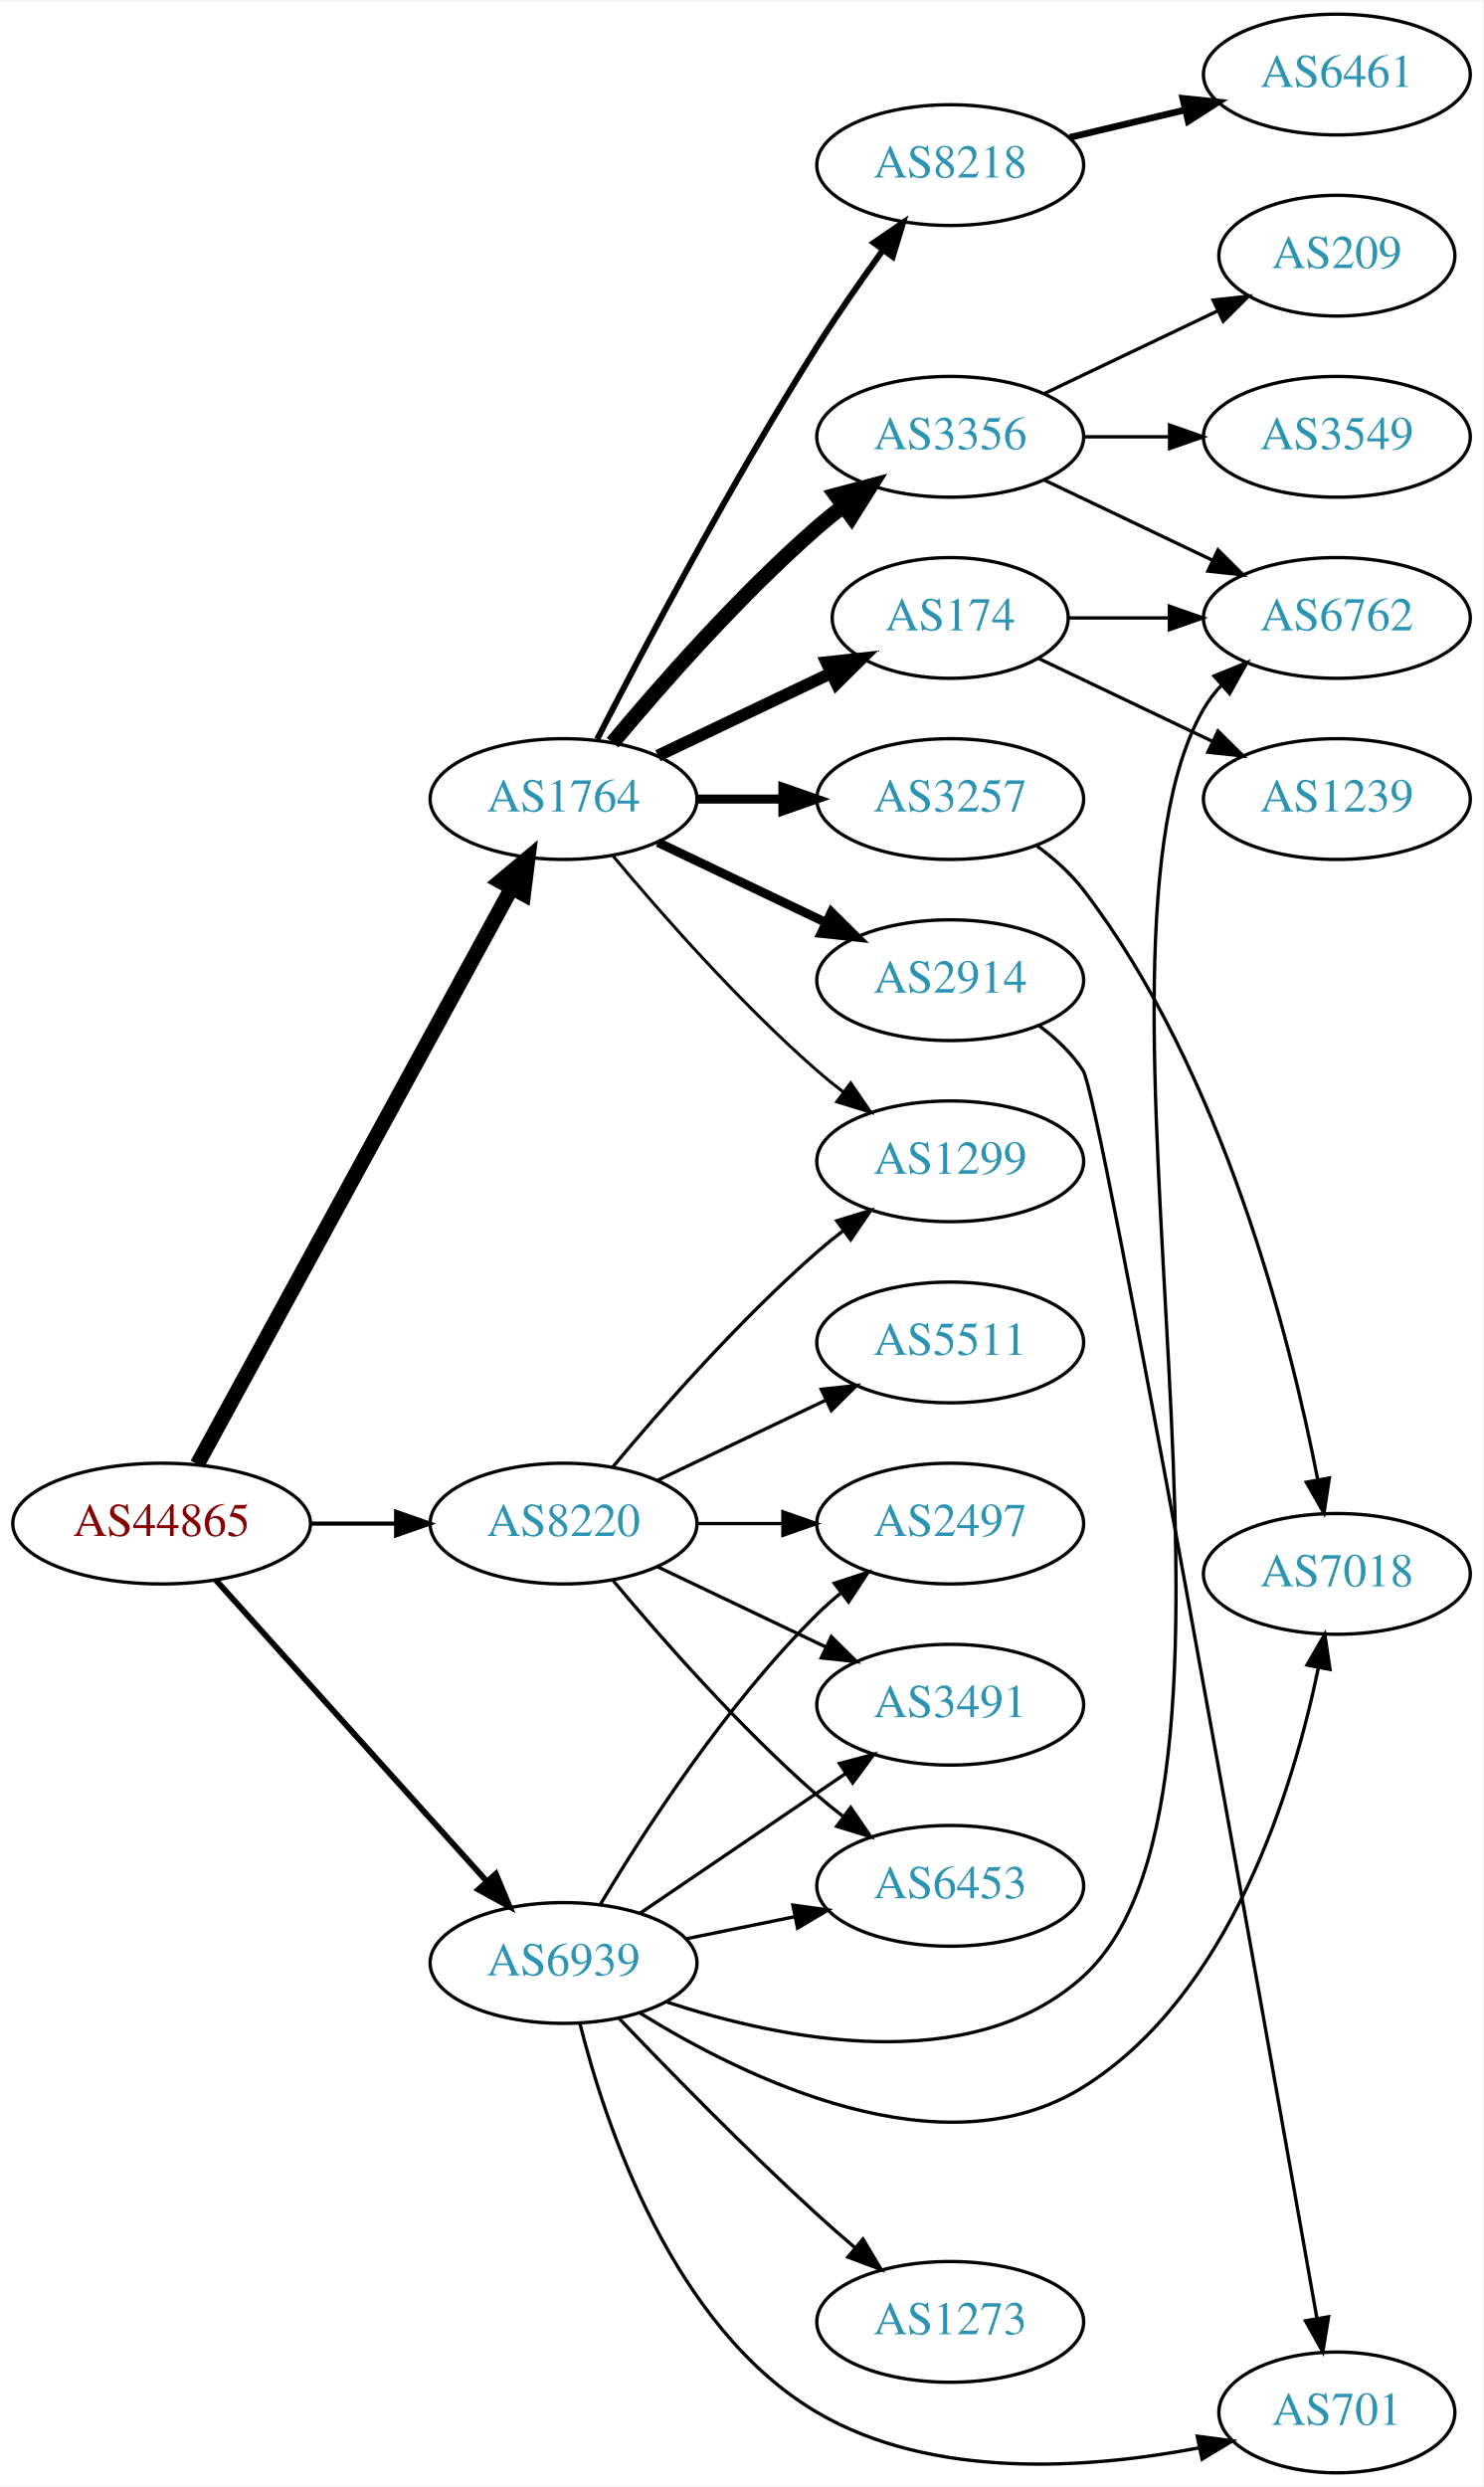
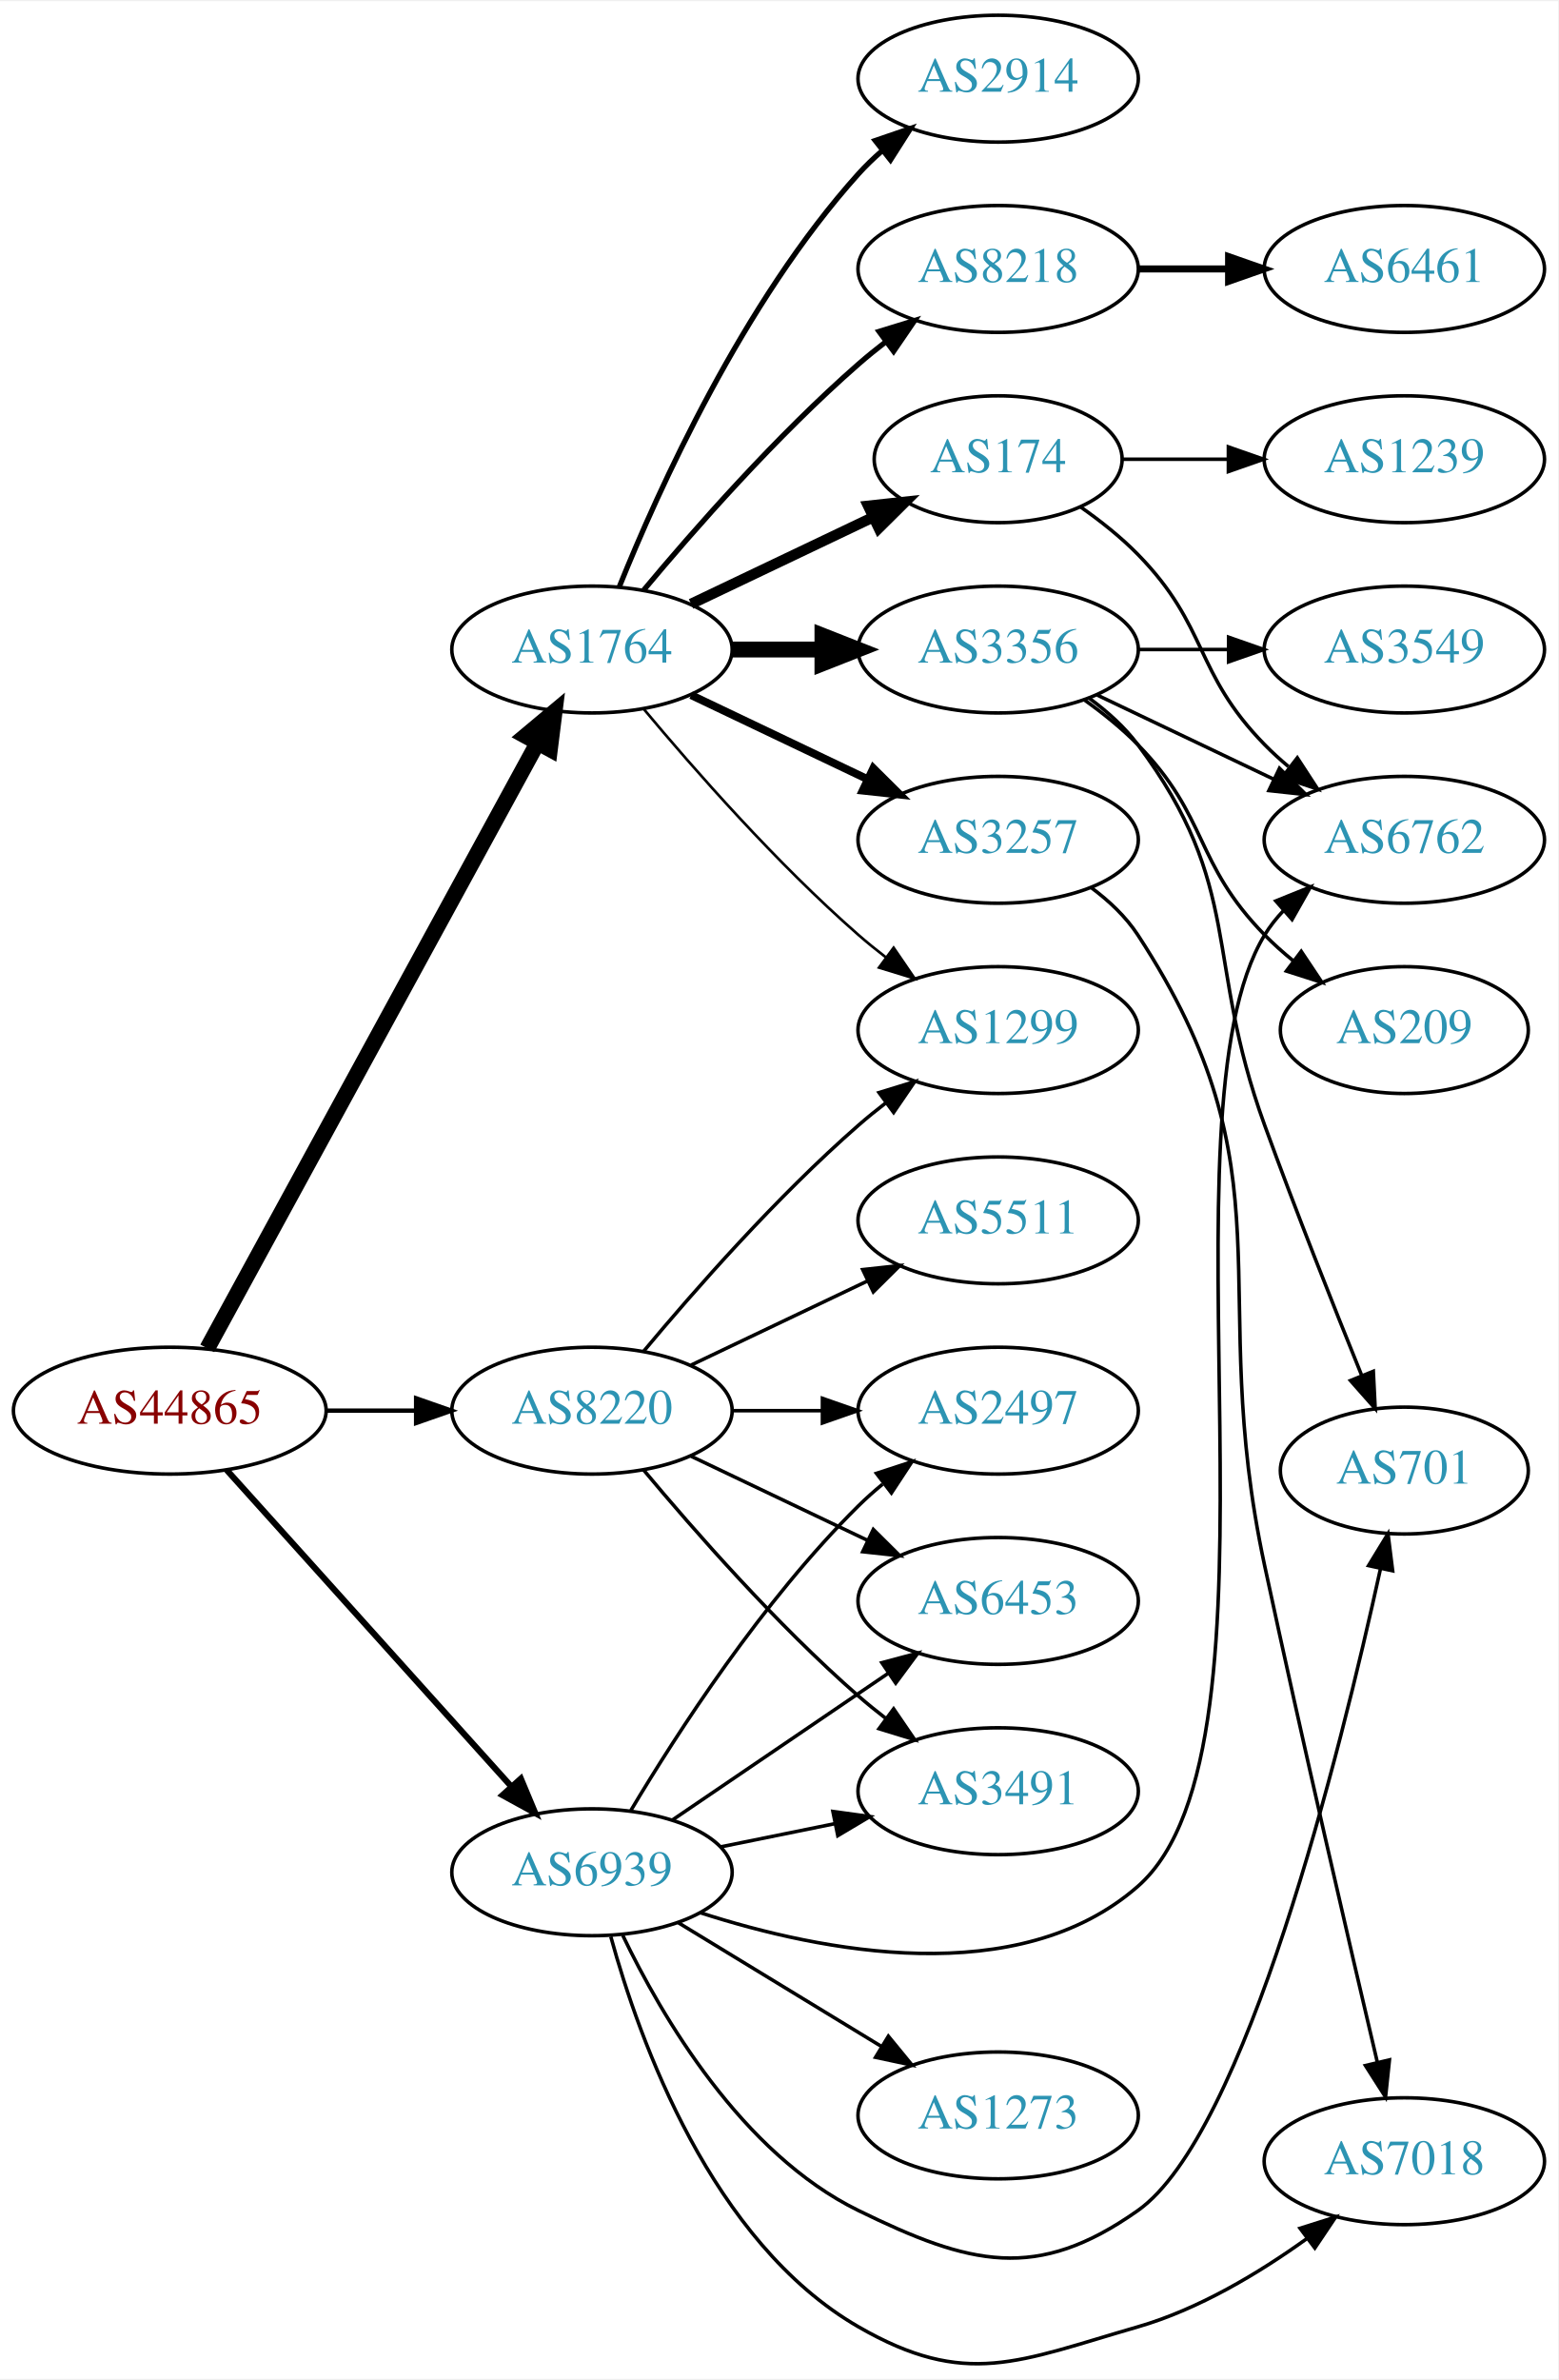
- <svg xmlns="http://www.w3.org/2000/svg" xmlns:xlink="http://www.w3.org/1999/xlink" width="442pt" height="741pt" viewBox="0.00 0.00 442.27 741.00">
-   <g id="graph0" class="graph" transform="scale(1 1) rotate(0) translate(4 737)">
-     <polygon fill="white" stroke="none" points="-4,4 -4,-737 438.271,-737 438.271,4 -4,4" />
+ <svg xmlns="http://www.w3.org/2000/svg" xmlns:xlink="http://www.w3.org/1999/xlink" width="442pt" height="675pt" viewBox="0.00 0.00 442.27 674.76">
+   <g id="graph0" class="graph" transform="scale(1 1) rotate(0) translate(4 670.756)">
+     <polygon fill="white" stroke="none" points="-4,4 -4,-670.756 438.271,-670.756 438.271,4 -4,4" />
    <g id="node1" class="node">
      <g id="a_node1">
        <a xlink:href="/asn/44865" xlink:title="AS44865 ~ derStandard.at GmbH [AT]">
-           <ellipse fill="#ffffff" stroke="black" cx="44.196" cy="-283" rx="44.393" ry="18" />
-           <text text-anchor="middle" x="44.196" y="-279.3" font-family="Times,serif" font-size="14.00" fill="#880000">AS44865</text>
+           <ellipse fill="#ffffff" stroke="black" cx="44.196" cy="-270.756" rx="44.393" ry="18" />
+           <text text-anchor="middle" x="44.196" y="-267.056" font-family="Times,serif" font-size="14.00" fill="#880000">AS44865</text>
        </a>
      </g>
    </g>
    <g id="node2" class="node">
      <g id="a_node2">
        <a xlink:href="/asn/1764" xlink:title="AS1764 ~ NEXTLAYER-AS [AT]">
-           <ellipse fill="#ffffff" stroke="black" cx="164.039" cy="-499" rx="39.794" ry="18" />
-           <text text-anchor="middle" x="164.039" y="-495.3" font-family="Times,serif" font-size="14.00" fill="#2c94b3">AS1764</text>
+           <ellipse fill="#ffffff" stroke="black" cx="164.039" cy="-486.756" rx="39.794" ry="18" />
+           <text text-anchor="middle" x="164.039" y="-483.056" font-family="Times,serif" font-size="14.00" fill="#2c94b3">AS1764</text>
        </a>
      </g>
    </g>
    <g id="edge1" class="edge">
-       <path fill="none" stroke="black" stroke-width="4.5" d="M54.84,-300.676C75.521,-338.584 124.234,-427.873 148.613,-472.559" />
-       <polygon fill="black" stroke="black" stroke-width="4.5" points="145.181,-474.49 153.427,-481.383 152.094,-470.718 145.181,-474.49" />
+       <path fill="none" stroke="black" stroke-width="4.5" d="M54.84,-288.432C75.521,-326.341 124.234,-415.629 148.613,-460.315" />
+       <polygon fill="black" stroke="black" stroke-width="4.5" points="145.181,-462.246 153.427,-469.139 152.094,-458.474 145.181,-462.246" />
    </g>
    <g id="node3" class="node">
      <g id="a_node3">
        <a xlink:href="/asn/8220" xlink:title="AS8220 ~ COLT [GB]">
-           <ellipse fill="#ffffff" stroke="black" cx="164.039" cy="-283" rx="39.794" ry="18" />
-           <text text-anchor="middle" x="164.039" y="-279.3" font-family="Times,serif" font-size="14.00" fill="#2c94b3">AS8220</text>
+           <ellipse fill="#ffffff" stroke="black" cx="164.039" cy="-270.756" rx="39.794" ry="18" />
+           <text text-anchor="middle" x="164.039" y="-267.056" font-family="Times,serif" font-size="14.00" fill="#2c94b3">AS8220</text>
        </a>
      </g>
    </g>
    <g id="edge2" class="edge">
-       <path fill="none" stroke="black" stroke-width="1.25" d="M88.407,-283C96.72,-283 105.482,-283 113.965,-283" />
-       <polygon fill="black" stroke="black" stroke-width="1.25" points="114.123,-286.5 124.123,-283 114.123,-279.5 114.123,-286.5" />
+       <path fill="none" stroke="black" stroke-width="1.25" d="M88.407,-270.756C96.72,-270.756 105.482,-270.756 113.965,-270.756" />
+       <polygon fill="black" stroke="black" stroke-width="1.25" points="114.123,-274.256 124.123,-270.756 114.123,-267.256 114.123,-274.256" />
    </g>
    <g id="node4" class="node">
      <g id="a_node4">
        <a xlink:href="/asn/6939" xlink:title="AS6939 ~ Hurricane Electric LLC [US]">
-           <ellipse fill="#ffffff" stroke="black" cx="164.039" cy="-152" rx="39.794" ry="18" />
-           <text text-anchor="middle" x="164.039" y="-148.3" font-family="Times,serif" font-size="14.00" fill="#2c94b3">AS6939</text>
+           <ellipse fill="#ffffff" stroke="black" cx="164.039" cy="-139.756" rx="39.794" ry="18" />
+           <text text-anchor="middle" x="164.039" y="-136.056" font-family="Times,serif" font-size="14.00" fill="#2c94b3">AS6939</text>
        </a>
      </g>
    </g>
    <g id="edge3" class="edge">
-       <path fill="none" stroke="black" stroke-width="1.75" d="M60.361,-266.142C80.867,-243.347 117.571,-202.544 141.089,-176.4" />
-       <polygon fill="black" stroke="black" stroke-width="1.75" points="143.846,-178.568 147.932,-168.793 138.642,-173.887 143.846,-178.568" />
+       <path fill="none" stroke="black" stroke-width="1.75" d="M60.361,-253.898C80.867,-231.103 117.571,-190.3 141.089,-164.156" />
+       <polygon fill="black" stroke="black" stroke-width="1.75" points="143.846,-166.325 147.932,-156.549 138.642,-161.643 143.846,-166.325" />
    </g>
    <g id="node5" class="node">
      <g id="a_node5">
-         <a xlink:href="/asn/2914" xlink:title="AS2914 ~ NTT America, Inc. [US]">
-           <ellipse fill="#ffffff" stroke="black" cx="279.332" cy="-445" rx="39.794" ry="18" />
-           <text text-anchor="middle" x="279.332" y="-441.3" font-family="Times,serif" font-size="14.00" fill="#2c94b3">AS2914</text>
+         <a xlink:href="/asn/8218" xlink:title="AS8218 ~ legacy Neotelecoms [FR]">
+           <ellipse fill="#ffffff" stroke="black" cx="279.332" cy="-594.756" rx="39.794" ry="18" />
+           <text text-anchor="middle" x="279.332" y="-591.056" font-family="Times,serif" font-size="14.00" fill="#2c94b3">AS8218</text>
        </a>
      </g>
    </g>
    <g id="edge4" class="edge">
-       <path fill="none" stroke="black" stroke-width="2.7" d="M192.175,-486.066C207.169,-478.919 225.99,-469.948 242.213,-462.215" />
-       <polygon fill="black" stroke="black" stroke-width="2.7" points="243.895,-465.291 251.417,-457.829 240.884,-458.972 243.895,-465.291" />
+       <path fill="none" stroke="black" stroke-width="1.5" d="M178.669,-503.573C192.951,-520.686 216.498,-547.501 239.685,-567.756 242.151,-569.91 244.789,-572.05 247.487,-574.128" />
+       <polygon fill="black" stroke="black" stroke-width="1.5" points="245.512,-577.02 255.641,-580.127 249.66,-571.381 245.512,-577.02" />
    </g>
    <g id="node6" class="node">
      <g id="a_node6">
-         <a xlink:href="/asn/3257" xlink:title="AS3257 ~ GTT [DE]">
-           <ellipse fill="#ffffff" stroke="black" cx="279.332" cy="-499" rx="39.794" ry="18" />
-           <text text-anchor="middle" x="279.332" y="-495.3" font-family="Times,serif" font-size="14.00" fill="#2c94b3">AS3257</text>
+         <a xlink:href="/asn/3356" xlink:title="AS3356 ~ Level 3 Parent, LLC [US]">
+           <ellipse fill="#ffffff" stroke="black" cx="279.332" cy="-486.756" rx="39.794" ry="18" />
+           <text text-anchor="middle" x="279.332" y="-483.056" font-family="Times,serif" font-size="14.00" fill="#2c94b3">AS3356</text>
        </a>
      </g>
    </g>
    <g id="edge5" class="edge">
-       <path fill="none" stroke="black" stroke-width="2.7" d="M203.711,-499C211.914,-499 220.678,-499 229.21,-499" />
-       <polygon fill="black" stroke="black" stroke-width="2.7" points="229.449,-502.5 239.449,-499 229.449,-495.5 229.449,-502.5" />
+       <path fill="none" stroke="black" stroke-width="4.5" d="M203.711,-486.756C211.914,-486.756 220.678,-486.756 229.21,-486.756" />
+       <polygon fill="black" stroke="black" stroke-width="4.5" points="229.449,-490.694 239.449,-486.756 229.449,-482.819 229.449,-490.694" />
    </g>
    <g id="node7" class="node">
      <g id="a_node7">
-         <a xlink:href="/asn/8218" xlink:title="AS8218 ~ legacy Neotelecoms [FR]">
-           <ellipse fill="#ffffff" stroke="black" cx="279.332" cy="-688" rx="39.794" ry="18" />
-           <text text-anchor="middle" x="279.332" y="-684.3" font-family="Times,serif" font-size="14.00" fill="#2c94b3">AS8218</text>
+         <a xlink:href="/asn/174" xlink:title="AS174 ~ Cogent Communications [US]">
+           <ellipse fill="#ffffff" stroke="black" cx="279.332" cy="-540.756" rx="35.194" ry="18" />
+           <text text-anchor="middle" x="279.332" y="-537.056" font-family="Times,serif" font-size="14.00" fill="#2c94b3">AS174</text>
        </a>
      </g>
    </g>
    <g id="edge6" class="edge">
-       <path fill="none" stroke="black" stroke-width="1.8" d="M174.065,-516.852C187.501,-543.055 213.95,-593.237 239.685,-634 245.748,-643.604 252.868,-653.813 259.333,-662.739" />
-       <polygon fill="black" stroke="black" stroke-width="1.8" points="256.54,-664.848 265.276,-670.843 262.185,-660.709 256.54,-664.848" />
+       <path fill="none" stroke="black" stroke-width="3" d="M192.175,-499.691C207.607,-507.046 227.092,-516.333 243.628,-524.215" />
+       <polygon fill="black" stroke="black" stroke-width="3" points="242.436,-527.524 252.969,-528.667 245.448,-521.205 242.436,-527.524" />
    </g>
    <g id="node8" class="node">
      <g id="a_node8">
-         <a xlink:href="/asn/3356" xlink:title="AS3356 ~ Level 3 Parent, LLC [US]">
-           <ellipse fill="#ffffff" stroke="black" cx="279.332" cy="-607" rx="39.794" ry="18" />
-           <text text-anchor="middle" x="279.332" y="-603.3" font-family="Times,serif" font-size="14.00" fill="#2c94b3">AS3356</text>
+         <a xlink:href="/asn/2914" xlink:title="AS2914 ~ NTT America, Inc. [US]">
+           <ellipse fill="#ffffff" stroke="black" cx="279.332" cy="-648.756" rx="39.794" ry="18" />
+           <text text-anchor="middle" x="279.332" y="-645.056" font-family="Times,serif" font-size="14.00" fill="#2c94b3">AS2914</text>
        </a>
      </g>
    </g>
    <g id="edge7" class="edge">
-       <path fill="none" stroke="black" stroke-width="4.5" d="M178.669,-515.817C192.951,-532.929 216.498,-559.745 239.685,-580 242.151,-582.154 244.789,-584.294 247.487,-586.372" />
-       <polygon fill="black" stroke="black" stroke-width="4.5" points="245.252,-589.616 255.641,-592.37 249.919,-583.273 245.252,-589.616" />
+       <path fill="none" stroke="black" stroke-width="1.5" d="M171.786,-504.543C182.837,-531.999 206.891,-585.334 239.685,-621.756 241.688,-623.98 243.906,-626.119 246.239,-628.153" />
+       <polygon fill="black" stroke="black" stroke-width="1.5" points="244.437,-631.189 254.458,-634.629 248.769,-625.691 244.437,-631.189" />
    </g>
    <g id="node9" class="node">
      <g id="a_node9">
-         <a xlink:href="/asn/174" xlink:title="AS174 ~ Cogent Communications [US]">
-           <ellipse fill="#ffffff" stroke="black" cx="279.332" cy="-553" rx="35.194" ry="18" />
-           <text text-anchor="middle" x="279.332" y="-549.3" font-family="Times,serif" font-size="14.00" fill="#2c94b3">AS174</text>
+         <a xlink:href="/asn/3257" xlink:title="AS3257 ~ GTT [DE]">
+           <ellipse fill="#ffffff" stroke="black" cx="279.332" cy="-432.756" rx="39.794" ry="18" />
+           <text text-anchor="middle" x="279.332" y="-429.056" font-family="Times,serif" font-size="14.00" fill="#2c94b3">AS3257</text>
        </a>
      </g>
    </g>
    <g id="edge8" class="edge">
-       <path fill="none" stroke="black" stroke-width="3.6" d="M192.175,-511.934C207.607,-519.29 227.092,-528.577 243.628,-536.459" />
-       <polygon fill="black" stroke="black" stroke-width="3.6" points="242.436,-539.768 252.969,-540.911 245.448,-533.449 242.436,-539.768" />
+       <path fill="none" stroke="black" stroke-width="2.25" d="M192.175,-473.822C207.169,-466.675 225.99,-457.704 242.213,-449.972" />
+       <polygon fill="black" stroke="black" stroke-width="2.25" points="243.895,-453.047 251.417,-445.585 240.884,-446.728 243.895,-453.047" />
    </g>
    <g id="node10" class="node">
      <g id="a_node10">
        <a xlink:href="/asn/1299" xlink:title="AS1299 ~ Telia Carrier [EU]">
-           <ellipse fill="#ffffff" stroke="black" cx="279.332" cy="-391" rx="39.794" ry="18" />
-           <text text-anchor="middle" x="279.332" y="-387.3" font-family="Times,serif" font-size="14.00" fill="#2c94b3">AS1299</text>
+           <ellipse fill="#ffffff" stroke="black" cx="279.332" cy="-378.756" rx="39.794" ry="18" />
+           <text text-anchor="middle" x="279.332" y="-375.056" font-family="Times,serif" font-size="14.00" fill="#2c94b3">AS1299</text>
        </a>
      </g>
    </g>
    <g id="edge9" class="edge">
-       <path fill="none" stroke="black" stroke-width="0.9" d="M178.669,-482.183C192.951,-465.071 216.498,-438.255 239.685,-418 242.151,-415.846 244.789,-413.706 247.487,-411.628" />
-       <polygon fill="black" stroke="black" stroke-width="0.9" points="249.66,-414.375 255.641,-405.63 245.512,-408.736 249.66,-414.375" />
-     </g>
-     <g id="edge20" class="edge">
-       <path fill="none" stroke="black" d="M178.669,-299.817C192.951,-316.929 216.498,-343.745 239.685,-364 242.151,-366.154 244.789,-368.294 247.487,-370.372" />
-       <polygon fill="black" stroke="black" points="245.512,-373.264 255.641,-376.37 249.66,-367.625 245.512,-373.264" />
+       <path fill="none" stroke="black" stroke-width="0.75" d="M178.669,-469.939C192.951,-452.827 216.498,-426.011 239.685,-405.756 242.151,-403.602 244.789,-401.462 247.487,-399.385" />
+       <polygon fill="black" stroke="black" stroke-width="0.75" points="249.66,-402.131 255.641,-393.386 245.512,-396.492 249.66,-402.131" />
+     </g>
+     <g id="edge21" class="edge">
+       <path fill="none" stroke="black" d="M178.669,-287.573C192.951,-304.686 216.498,-331.501 239.685,-351.756 242.151,-353.91 244.789,-356.05 247.487,-358.128" />
+       <polygon fill="black" stroke="black" points="245.512,-361.02 255.641,-364.127 249.66,-355.381 245.512,-361.02" />
    </g>
    <g id="node18" class="node">
      <g id="a_node18">
-         <a xlink:href="/asn/2497" xlink:title="AS2497 ~ Internet Initiative Japan Inc. [JP]">
-           <ellipse fill="#ffffff" stroke="black" cx="279.332" cy="-283" rx="39.794" ry="18" />
-           <text text-anchor="middle" x="279.332" y="-279.3" font-family="Times,serif" font-size="14.00" fill="#2c94b3">AS2497</text>
+         <a xlink:href="/asn/5511" xlink:title="AS5511 ~ Orange S.A. [FR]">
+           <ellipse fill="#ffffff" stroke="black" cx="279.332" cy="-324.756" rx="39.794" ry="18" />
+           <text text-anchor="middle" x="279.332" y="-321.056" font-family="Times,serif" font-size="14.00" fill="#2c94b3">AS5511</text>
        </a>
      </g>
    </g>
    <g id="edge18" class="edge">
-       <path fill="none" stroke="black" d="M203.711,-283C211.914,-283 220.678,-283 229.21,-283" />
-       <polygon fill="black" stroke="black" points="229.449,-286.5 239.449,-283 229.449,-279.5 229.449,-286.5" />
+       <path fill="none" stroke="black" d="M192.175,-283.691C207.169,-290.837 225.99,-299.808 242.213,-307.541" />
+       <polygon fill="black" stroke="black" points="240.884,-310.784 251.417,-311.927 243.895,-304.465 240.884,-310.784" />
    </g>
    <g id="node19" class="node">
      <g id="a_node19">
-         <a xlink:href="/asn/5511" xlink:title="AS5511 ~ Orange S.A. [FR]">
-           <ellipse fill="#ffffff" stroke="black" cx="279.332" cy="-337" rx="39.794" ry="18" />
-           <text text-anchor="middle" x="279.332" y="-333.3" font-family="Times,serif" font-size="14.00" fill="#2c94b3">AS5511</text>
+         <a xlink:href="/asn/3491" xlink:title="AS3491 ~ PCCW Global, Inc. [US]">
+           <ellipse fill="#ffffff" stroke="black" cx="279.332" cy="-162.756" rx="39.794" ry="18" />
+           <text text-anchor="middle" x="279.332" y="-159.056" font-family="Times,serif" font-size="14.00" fill="#2c94b3">AS3491</text>
        </a>
      </g>
    </g>
    <g id="edge19" class="edge">
-       <path fill="none" stroke="black" d="M192.175,-295.934C207.169,-303.081 225.99,-312.052 242.213,-319.785" />
-       <polygon fill="black" stroke="black" points="240.884,-323.028 251.417,-324.171 243.895,-316.709 240.884,-323.028" />
+       <path fill="none" stroke="black" d="M178.669,-253.939C192.951,-236.827 216.498,-210.011 239.685,-189.756 242.151,-187.602 244.789,-185.462 247.487,-183.385" />
+       <polygon fill="black" stroke="black" points="249.66,-186.131 255.641,-177.386 245.512,-180.492 249.66,-186.131" />
    </g>
    <g id="node20" class="node">
      <g id="a_node20">
-         <a xlink:href="/asn/3491" xlink:title="AS3491 ~ PCCW Global, Inc. [US]">
-           <ellipse fill="#ffffff" stroke="black" cx="279.332" cy="-229" rx="39.794" ry="18" />
-           <text text-anchor="middle" x="279.332" y="-225.3" font-family="Times,serif" font-size="14.00" fill="#2c94b3">AS3491</text>
-         </a>
-       </g>
-     </g>
-     <g id="edge21" class="edge">
-       <path fill="none" stroke="black" d="M192.175,-270.066C207.169,-262.919 225.99,-253.948 242.213,-246.215" />
-       <polygon fill="black" stroke="black" points="243.895,-249.291 251.417,-241.829 240.884,-242.972 243.895,-249.291" />
+         <a xlink:href="/asn/2497" xlink:title="AS2497 ~ Internet Initiative Japan Inc. [JP]">
+           <ellipse fill="#ffffff" stroke="black" cx="279.332" cy="-270.756" rx="39.794" ry="18" />
+           <text text-anchor="middle" x="279.332" y="-267.056" font-family="Times,serif" font-size="14.00" fill="#2c94b3">AS2497</text>
+         </a>
+       </g>
+     </g>
+     <g id="edge20" class="edge">
+       <path fill="none" stroke="black" d="M203.711,-270.756C211.914,-270.756 220.678,-270.756 229.21,-270.756" />
+       <polygon fill="black" stroke="black" points="229.449,-274.256 239.449,-270.756 229.449,-267.256 229.449,-274.256" />
    </g>
    <g id="node21" class="node">
      <g id="a_node21">
        <a xlink:href="/asn/6453" xlink:title="AS6453 ~ TATA COMMUNICATIONS (AMERICA) INC [US]">
-           <ellipse fill="#ffffff" stroke="black" cx="279.332" cy="-175" rx="39.794" ry="18" />
-           <text text-anchor="middle" x="279.332" y="-171.3" font-family="Times,serif" font-size="14.00" fill="#2c94b3">AS6453</text>
+           <ellipse fill="#ffffff" stroke="black" cx="279.332" cy="-216.756" rx="39.794" ry="18" />
+           <text text-anchor="middle" x="279.332" y="-213.056" font-family="Times,serif" font-size="14.00" fill="#2c94b3">AS6453</text>
        </a>
      </g>
    </g>
    <g id="edge22" class="edge">
-       <path fill="none" stroke="black" d="M178.669,-266.183C192.951,-249.071 216.498,-222.255 239.685,-202 242.151,-199.846 244.789,-197.706 247.487,-195.628" />
-       <polygon fill="black" stroke="black" points="249.66,-198.375 255.641,-189.63 245.512,-192.736 249.66,-198.375" />
-     </g>
-     <g id="node11" class="node">
-       <g id="a_node11">
+       <path fill="none" stroke="black" d="M192.175,-257.822C207.169,-250.675 225.99,-241.704 242.213,-233.972" />
+       <polygon fill="black" stroke="black" points="243.895,-237.047 251.417,-229.585 240.884,-230.728 243.895,-237.047" />
+     </g>
+     <g id="node13" class="node">
+       <g id="a_node13">
+         <a xlink:href="/asn/6762" xlink:title="AS6762 ~ TELECOM ITALIA SPARKLE S.p.A. [IT]">
+           <ellipse fill="#ffffff" stroke="black" cx="394.625" cy="-432.756" rx="39.794" ry="18" />
+           <text text-anchor="middle" x="394.625" y="-429.056" font-family="Times,serif" font-size="14.00" fill="#2c94b3">AS6762</text>
+         </a>
+       </g>
+     </g>
+     <g id="edge28" class="edge">
+       <path fill="none" stroke="black" d="M194.818,-128.274C229.117,-117.204 285.085,-106.082 318.978,-135.756 364.521,-175.629 323.506,-354.05 354.978,-405.756 356.494,-408.247 358.337,-410.567 360.385,-412.716" />
+       <polygon fill="black" stroke="black" points="358.143,-415.405 367.971,-419.363 362.756,-410.14 358.143,-415.405" />
+     </g>
+     <g id="node14" class="node">
+       <g id="a_node14">
        <a xlink:href="/asn/701" xlink:title="AS701 ~ UUNET [US]">
-           <ellipse fill="#ffffff" stroke="black" cx="394.625" cy="-18" rx="35.194" ry="18" />
-           <text text-anchor="middle" x="394.625" y="-14.3" font-family="Times,serif" font-size="14.00" fill="#2c94b3">AS701</text>
-         </a>
-       </g>
-     </g>
-     <g id="edge29" class="edge">
-       <path fill="none" stroke="black" d="M168.905,-134.028C176.497,-103.742 196.521,-43.364 239.685,-18 273.991,2.159 320.463,-1.13 353.345,-7.412" />
-       <polygon fill="black" stroke="black" points="353.007,-10.917 363.511,-9.531 354.435,-4.064 353.007,-10.917" />
-     </g>
-     <g id="node12" class="node">
-       <g id="a_node12">
+           <ellipse fill="#ffffff" stroke="black" cx="394.625" cy="-253.756" rx="35.194" ry="18" />
+           <text text-anchor="middle" x="394.625" y="-250.056" font-family="Times,serif" font-size="14.00" fill="#2c94b3">AS701</text>
+         </a>
+       </g>
+     </g>
+     <g id="edge25" class="edge">
+       <path fill="none" stroke="black" d="M172.761,-121.881C183.801,-98.891 206.497,-59.991 239.685,-43.756 271.342,-28.271 290.186,-23.434 318.978,-43.756 349.513,-65.309 376.473,-173.927 387.864,-225.928" />
+       <polygon fill="black" stroke="black" points="384.467,-226.782 389.992,-235.822 391.311,-225.31 384.467,-226.782" />
+     </g>
+     <g id="node17" class="node">
+       <g id="a_node17">
        <a xlink:href="/asn/7018" xlink:title="AS7018 ~ AT&amp;T Services, Inc. [US]">
-           <ellipse fill="#ffffff" stroke="black" cx="394.625" cy="-268" rx="39.794" ry="18" />
-           <text text-anchor="middle" x="394.625" y="-264.3" font-family="Times,serif" font-size="14.00" fill="#2c94b3">AS7018</text>
-         </a>
-       </g>
+           <ellipse fill="#ffffff" stroke="black" cx="394.625" cy="-57.756" rx="39.794" ry="18" />
+           <text text-anchor="middle" x="394.625" y="-54.056" font-family="Times,serif" font-size="14.00" fill="#2c94b3">AS7018</text>
+         </a>
+       </g>
+     </g>
+     <g id="edge23" class="edge">
+       <path fill="none" stroke="black" d="M169.378,-121.489C177.48,-92.003 197.994,-34.8 239.685,-10.756 270.214,6.85 285.119,-0.984 318.978,-10.756 336.238,-15.737 353.354,-26.022 366.833,-35.704" />
+       <polygon fill="black" stroke="black" points="365.028,-38.725 375.131,-41.917 369.224,-33.122 365.028,-38.725" />
    </g>
    <g id="edge27" class="edge">
-       <path fill="none" stroke="black" d="M186.853,-137.059C218.287,-117.566 277.135,-88.857 318.978,-115 362.894,-142.438 381.662,-203.984 389.135,-240.099" />
-       <polygon fill="black" stroke="black" points="385.711,-240.831 391.031,-249.993 392.586,-239.513 385.711,-240.831" />
-     </g>
-     <g id="node15" class="node">
-       <g id="a_node15">
-         <a xlink:href="/asn/6762" xlink:title="AS6762 ~ TELECOM ITALIA SPARKLE S.p.A. [IT]">
-           <ellipse fill="#ffffff" stroke="black" cx="394.625" cy="-553" rx="39.794" ry="18" />
-           <text text-anchor="middle" x="394.625" y="-549.3" font-family="Times,serif" font-size="14.00" fill="#2c94b3">AS6762</text>
-         </a>
-       </g>
-     </g>
-     <g id="edge28" class="edge">
-       <path fill="none" stroke="black" d="M194.709,-140.396C229.169,-129.083 285.55,-117.604 318.978,-148 381.408,-204.767 312.469,-453.11 354.978,-526 356.447,-528.519 358.256,-530.859 360.281,-533.023" />
-       <polygon fill="black" stroke="black" points="358.013,-535.69 367.822,-539.696 362.652,-530.448 358.013,-535.69" />
-     </g>
-     <g id="edge23" class="edge">
-       <path fill="none" stroke="black" d="M175.089,-169.569C188.137,-191.427 212.483,-229.142 239.685,-256 241.815,-258.103 244.124,-260.155 246.519,-262.129" />
-       <polygon fill="black" stroke="black" points="244.78,-265.206 254.851,-268.498 249.031,-259.644 244.78,-265.206" />
+       <path fill="none" stroke="black" d="M200.574,-146.97C210.803,-149.047 222.104,-151.341 232.846,-153.522" />
+       <polygon fill="black" stroke="black" points="232.425,-157.008 242.922,-155.568 233.818,-150.148 232.425,-157.008" />
    </g>
    <g id="edge24" class="edge">
-       <path fill="none" stroke="black" d="M186.883,-166.846C204.28,-178.67 228.827,-195.354 248.11,-208.46" />
-       <polygon fill="black" stroke="black" points="246.317,-211.473 256.555,-214.199 250.251,-205.683 246.317,-211.473" />
+       <path fill="none" stroke="black" d="M175.089,-157.325C188.137,-179.183 212.483,-216.898 239.685,-243.756 241.815,-245.859 244.124,-247.911 246.519,-249.886" />
+       <polygon fill="black" stroke="black" points="244.78,-252.962 254.851,-256.254 249.031,-247.401 244.78,-252.962" />
    </g>
    <g id="edge26" class="edge">
-       <path fill="none" stroke="black" d="M200.574,-159.214C210.803,-161.291 222.104,-163.585 232.846,-165.766" />
-       <polygon fill="black" stroke="black" points="232.425,-169.252 242.922,-167.811 233.818,-162.392 232.425,-169.252" />
+       <path fill="none" stroke="black" d="M186.883,-154.603C204.28,-166.427 228.827,-183.11 248.11,-196.216" />
+       <polygon fill="black" stroke="black" points="246.317,-199.229 256.555,-201.955 250.251,-193.439 246.317,-199.229" />
    </g>
    <g id="node22" class="node">
      <g id="a_node22">
        <a xlink:href="/asn/1273" xlink:title="AS1273 ~ Vodafone Group PLC [EU]">
-           <ellipse fill="#ffffff" stroke="black" cx="279.332" cy="-45" rx="39.794" ry="18" />
-           <text text-anchor="middle" x="279.332" y="-41.3" font-family="Times,serif" font-size="14.00" fill="#2c94b3">AS1273</text>
-         </a>
-       </g>
-     </g>
-     <g id="edge25" class="edge">
-       <path fill="none" stroke="black" d="M180.62,-135.451C195.427,-119.942 218.515,-96.317 239.685,-77 243.276,-73.723 247.139,-70.354 250.983,-67.088" />
-       <polygon fill="black" stroke="black" points="253.326,-69.692 258.757,-60.594 248.838,-64.32 253.326,-69.692" />
+           <ellipse fill="#ffffff" stroke="black" cx="279.332" cy="-70.756" rx="39.794" ry="18" />
+           <text text-anchor="middle" x="279.332" y="-67.056" font-family="Times,serif" font-size="14.00" fill="#2c94b3">AS1273</text>
+         </a>
+       </g>
+     </g>
+     <g id="edge29" class="edge">
+       <path fill="none" stroke="black" d="M188.513,-125.459C205.223,-115.283 227.878,-101.484 246.255,-90.292" />
+       <polygon fill="black" stroke="black" points="248.167,-93.226 254.887,-85.035 244.526,-87.247 248.167,-93.226" />
+     </g>
+     <g id="node11" class="node">
+       <g id="a_node11">
+         <a xlink:href="/asn/6461" xlink:title="AS6461 ~ Zayo Bandwidth [US]">
+           <ellipse fill="#ffffff" stroke="black" cx="394.625" cy="-594.756" rx="39.794" ry="18" />
+           <text text-anchor="middle" x="394.625" y="-591.056" font-family="Times,serif" font-size="14.00" fill="#2c94b3">AS6461</text>
+         </a>
+       </g>
    </g>
    <g id="edge10" class="edge">
-       <path fill="none" stroke="black" d="M305.782,-431.48C310.831,-427.731 315.607,-423.228 318.978,-418 324.1,-410.057 372.843,-135.753 388.68,-46.064" />
-       <polygon fill="black" stroke="black" points="392.153,-46.528 390.444,-36.072 385.259,-45.312 392.153,-46.528" />
+       <path fill="none" stroke="black" stroke-width="2" d="M319.004,-594.756C327.207,-594.756 335.971,-594.756 344.503,-594.756" />
+       <polygon fill="black" stroke="black" stroke-width="2" points="344.742,-598.256 354.742,-594.756 344.742,-591.256 344.742,-598.256" />
+     </g>
+     <g id="node12" class="node">
+       <g id="a_node12">
+         <a xlink:href="/asn/3549" xlink:title="AS3549 ~ Level 3 Parent, LLC [US]">
+           <ellipse fill="#ffffff" stroke="black" cx="394.625" cy="-486.756" rx="39.794" ry="18" />
+           <text text-anchor="middle" x="394.625" y="-483.056" font-family="Times,serif" font-size="14.00" fill="#2c94b3">AS3549</text>
+         </a>
+       </g>
    </g>
    <g id="edge11" class="edge">
-       <path fill="none" stroke="black" d="M305.156,-485.038C310.237,-481.312 315.185,-476.93 318.978,-472 360.659,-417.835 380.735,-338.126 388.907,-296.183" />
-       <polygon fill="black" stroke="black" points="392.39,-296.601 390.777,-286.13 385.508,-295.321 392.39,-296.601" />
-     </g>
-     <g id="node13" class="node">
-       <g id="a_node13">
-         <a xlink:href="/asn/6461" xlink:title="AS6461 ~ Zayo Bandwidth [US]">
-           <ellipse fill="#ffffff" stroke="black" cx="394.625" cy="-715" rx="39.794" ry="18" />
-           <text text-anchor="middle" x="394.625" y="-711.3" font-family="Times,serif" font-size="14.00" fill="#2c94b3">AS6461</text>
-         </a>
-       </g>
+       <path fill="none" stroke="black" d="M319.004,-486.756C327.207,-486.756 335.971,-486.756 344.503,-486.756" />
+       <polygon fill="black" stroke="black" points="344.742,-490.256 354.742,-486.756 344.742,-483.256 344.742,-490.256" />
    </g>
    <g id="edge12" class="edge">
-       <path fill="none" stroke="black" stroke-width="2" d="M314.939,-696.248C325.81,-698.838 337.964,-701.735 349.407,-704.462" />
-       <polygon fill="black" stroke="black" stroke-width="2" points="348.69,-707.889 359.229,-706.803 350.313,-701.08 348.69,-707.889" />
-     </g>
-     <g id="node14" class="node">
-       <g id="a_node14">
-         <a xlink:href="/asn/3549" xlink:title="AS3549 ~ Level 3 Parent, LLC [US]">
-           <ellipse fill="#ffffff" stroke="black" cx="394.625" cy="-607" rx="39.794" ry="18" />
-           <text text-anchor="middle" x="394.625" y="-603.3" font-family="Times,serif" font-size="14.00" fill="#2c94b3">AS3549</text>
-         </a>
-       </g>
+       <path fill="none" stroke="black" d="M307.468,-473.822C322.462,-466.675 341.283,-457.704 357.506,-449.972" />
+       <polygon fill="black" stroke="black" points="359.188,-453.047 366.71,-445.585 356.177,-446.728 359.188,-453.047" />
    </g>
    <g id="edge13" class="edge">
-       <path fill="none" stroke="black" d="M319.004,-607C327.207,-607 335.971,-607 344.503,-607" />
-       <polygon fill="black" stroke="black" points="344.742,-610.5 354.742,-607 344.742,-603.5 344.742,-610.5" />
+       <path fill="none" stroke="black" d="M305.262,-472.875C310.338,-469.145 315.256,-464.74 318.978,-459.756 349.249,-419.214 337.691,-399.308 354.978,-351.756 363.758,-327.605 374.542,-300.443 382.486,-280.851" />
+       <polygon fill="black" stroke="black" points="385.824,-281.932 386.355,-271.351 379.341,-279.292 385.824,-281.932" />
+     </g>
+     <g id="node15" class="node">
+       <g id="a_node15">
+         <a xlink:href="/asn/209" xlink:title="AS209 ~ CenturyLink Communications, LLC [US]">
+           <ellipse fill="#ffffff" stroke="black" cx="394.625" cy="-378.756" rx="35.194" ry="18" />
+           <text text-anchor="middle" x="394.625" y="-375.056" font-family="Times,serif" font-size="14.00" fill="#2c94b3">AS209</text>
+         </a>
+       </g>
    </g>
    <g id="edge14" class="edge">
-       <path fill="none" stroke="black" d="M307.468,-594.066C322.462,-586.919 341.283,-577.948 357.506,-570.215" />
-       <polygon fill="black" stroke="black" points="359.188,-573.291 366.71,-565.829 356.177,-566.972 359.188,-573.291" />
+       <path fill="none" stroke="black" d="M303.926,-472.367C309.182,-468.608 314.513,-464.319 318.978,-459.756 339.151,-439.139 334.806,-426.373 354.978,-405.756 357.457,-403.222 360.204,-400.773 363.056,-398.452" />
+       <polygon fill="black" stroke="black" points="365.359,-401.1 371.242,-392.288 361.148,-395.508 365.359,-401.1" />
+     </g>
+     <g id="edge15" class="edge">
+       <path fill="none" stroke="black" d="M302.714,-527.224C308.356,-523.267 314.17,-518.67 318.978,-513.756 339.151,-493.139 334.806,-480.373 354.978,-459.756 357.071,-457.617 359.354,-455.538 361.731,-453.546" />
+       <polygon fill="black" stroke="black" points="364.249,-456.024 370.031,-447.146 359.974,-450.481 364.249,-456.024" />
    </g>
    <g id="node16" class="node">
      <g id="a_node16">
-         <a xlink:href="/asn/209" xlink:title="AS209 ~ CenturyLink Communications, LLC [US]">
-           <ellipse fill="#ffffff" stroke="black" cx="394.625" cy="-661" rx="35.194" ry="18" />
-           <text text-anchor="middle" x="394.625" y="-657.3" font-family="Times,serif" font-size="14.00" fill="#2c94b3">AS209</text>
-         </a>
-       </g>
-     </g>
-     <g id="edge15" class="edge">
-       <path fill="none" stroke="black" d="M307.468,-619.934C322.9,-627.29 342.385,-636.577 358.92,-644.459" />
-       <polygon fill="black" stroke="black" points="357.729,-647.768 368.262,-648.911 360.741,-641.449 357.729,-647.768" />
+         <a xlink:href="/asn/1239" xlink:title="AS1239 ~ Sprint [US]">
+           <ellipse fill="#ffffff" stroke="black" cx="394.625" cy="-540.756" rx="39.794" ry="18" />
+           <text text-anchor="middle" x="394.625" y="-537.056" font-family="Times,serif" font-size="14.00" fill="#2c94b3">AS1239</text>
+         </a>
+       </g>
+     </g>
+     <g id="edge16" class="edge">
+       <path fill="none" stroke="black" d="M314.631,-540.756C324.008,-540.756 334.358,-540.756 344.393,-540.756" />
+       <polygon fill="black" stroke="black" points="344.681,-544.256 354.681,-540.756 344.681,-537.256 344.681,-544.256" />
    </g>
    <g id="edge17" class="edge">
-       <path fill="none" stroke="black" d="M314.631,-553C324.008,-553 334.358,-553 344.393,-553" />
-       <polygon fill="black" stroke="black" points="344.681,-556.5 354.681,-553 344.681,-549.5 344.681,-556.5" />
-     </g>
-     <g id="node17" class="node">
-       <g id="a_node17">
-         <a xlink:href="/asn/1239" xlink:title="AS1239 ~ Sprint [US]">
-           <ellipse fill="#ffffff" stroke="black" cx="394.625" cy="-499" rx="39.794" ry="18" />
-           <text text-anchor="middle" x="394.625" y="-495.3" font-family="Times,serif" font-size="14.00" fill="#2c94b3">AS1239</text>
-         </a>
-       </g>
-     </g>
-     <g id="edge16" class="edge">
-       <path fill="none" stroke="black" d="M305.757,-540.881C321.059,-533.587 340.783,-524.186 357.665,-516.14" />
-       <polygon fill="black" stroke="black" points="359.184,-519.293 366.705,-511.831 356.172,-512.974 359.184,-519.293" />
+       <path fill="none" stroke="black" d="M305.728,-419.201C310.78,-415.454 315.571,-410.96 318.978,-405.756 363.431,-337.866 337.932,-306.094 354.978,-226.756 365.646,-177.103 379.041,-119.483 386.933,-85.97" />
+       <polygon fill="black" stroke="black" points="390.401,-86.514 389.292,-75.977 383.588,-84.906 390.401,-86.514" />
    </g>
  </g>
</svg>
